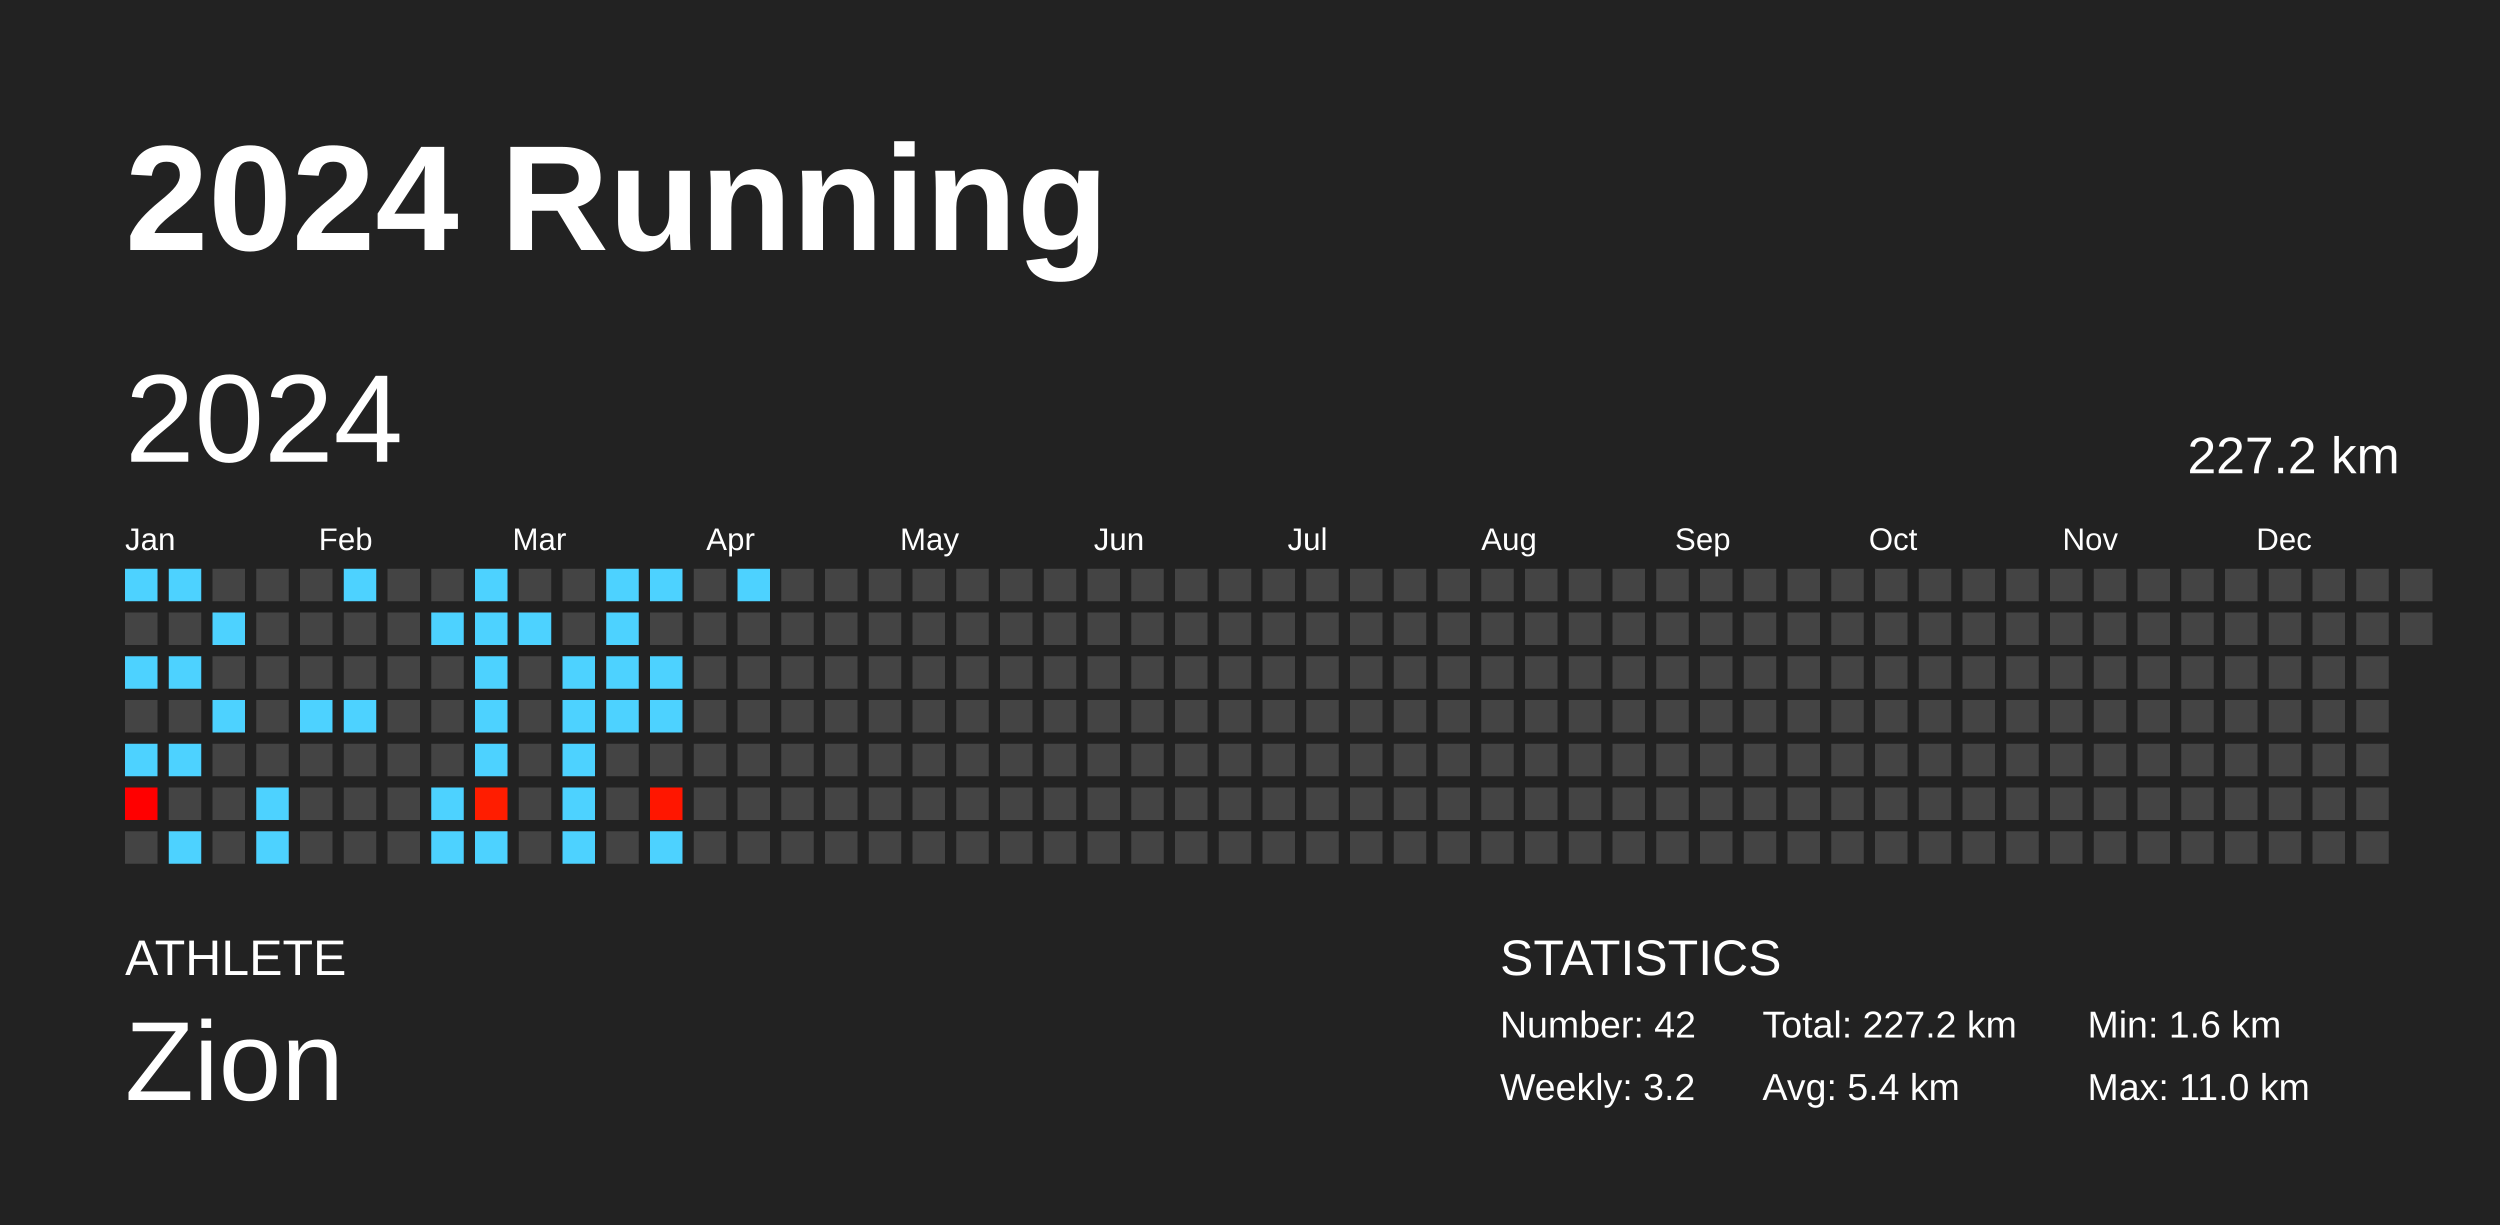
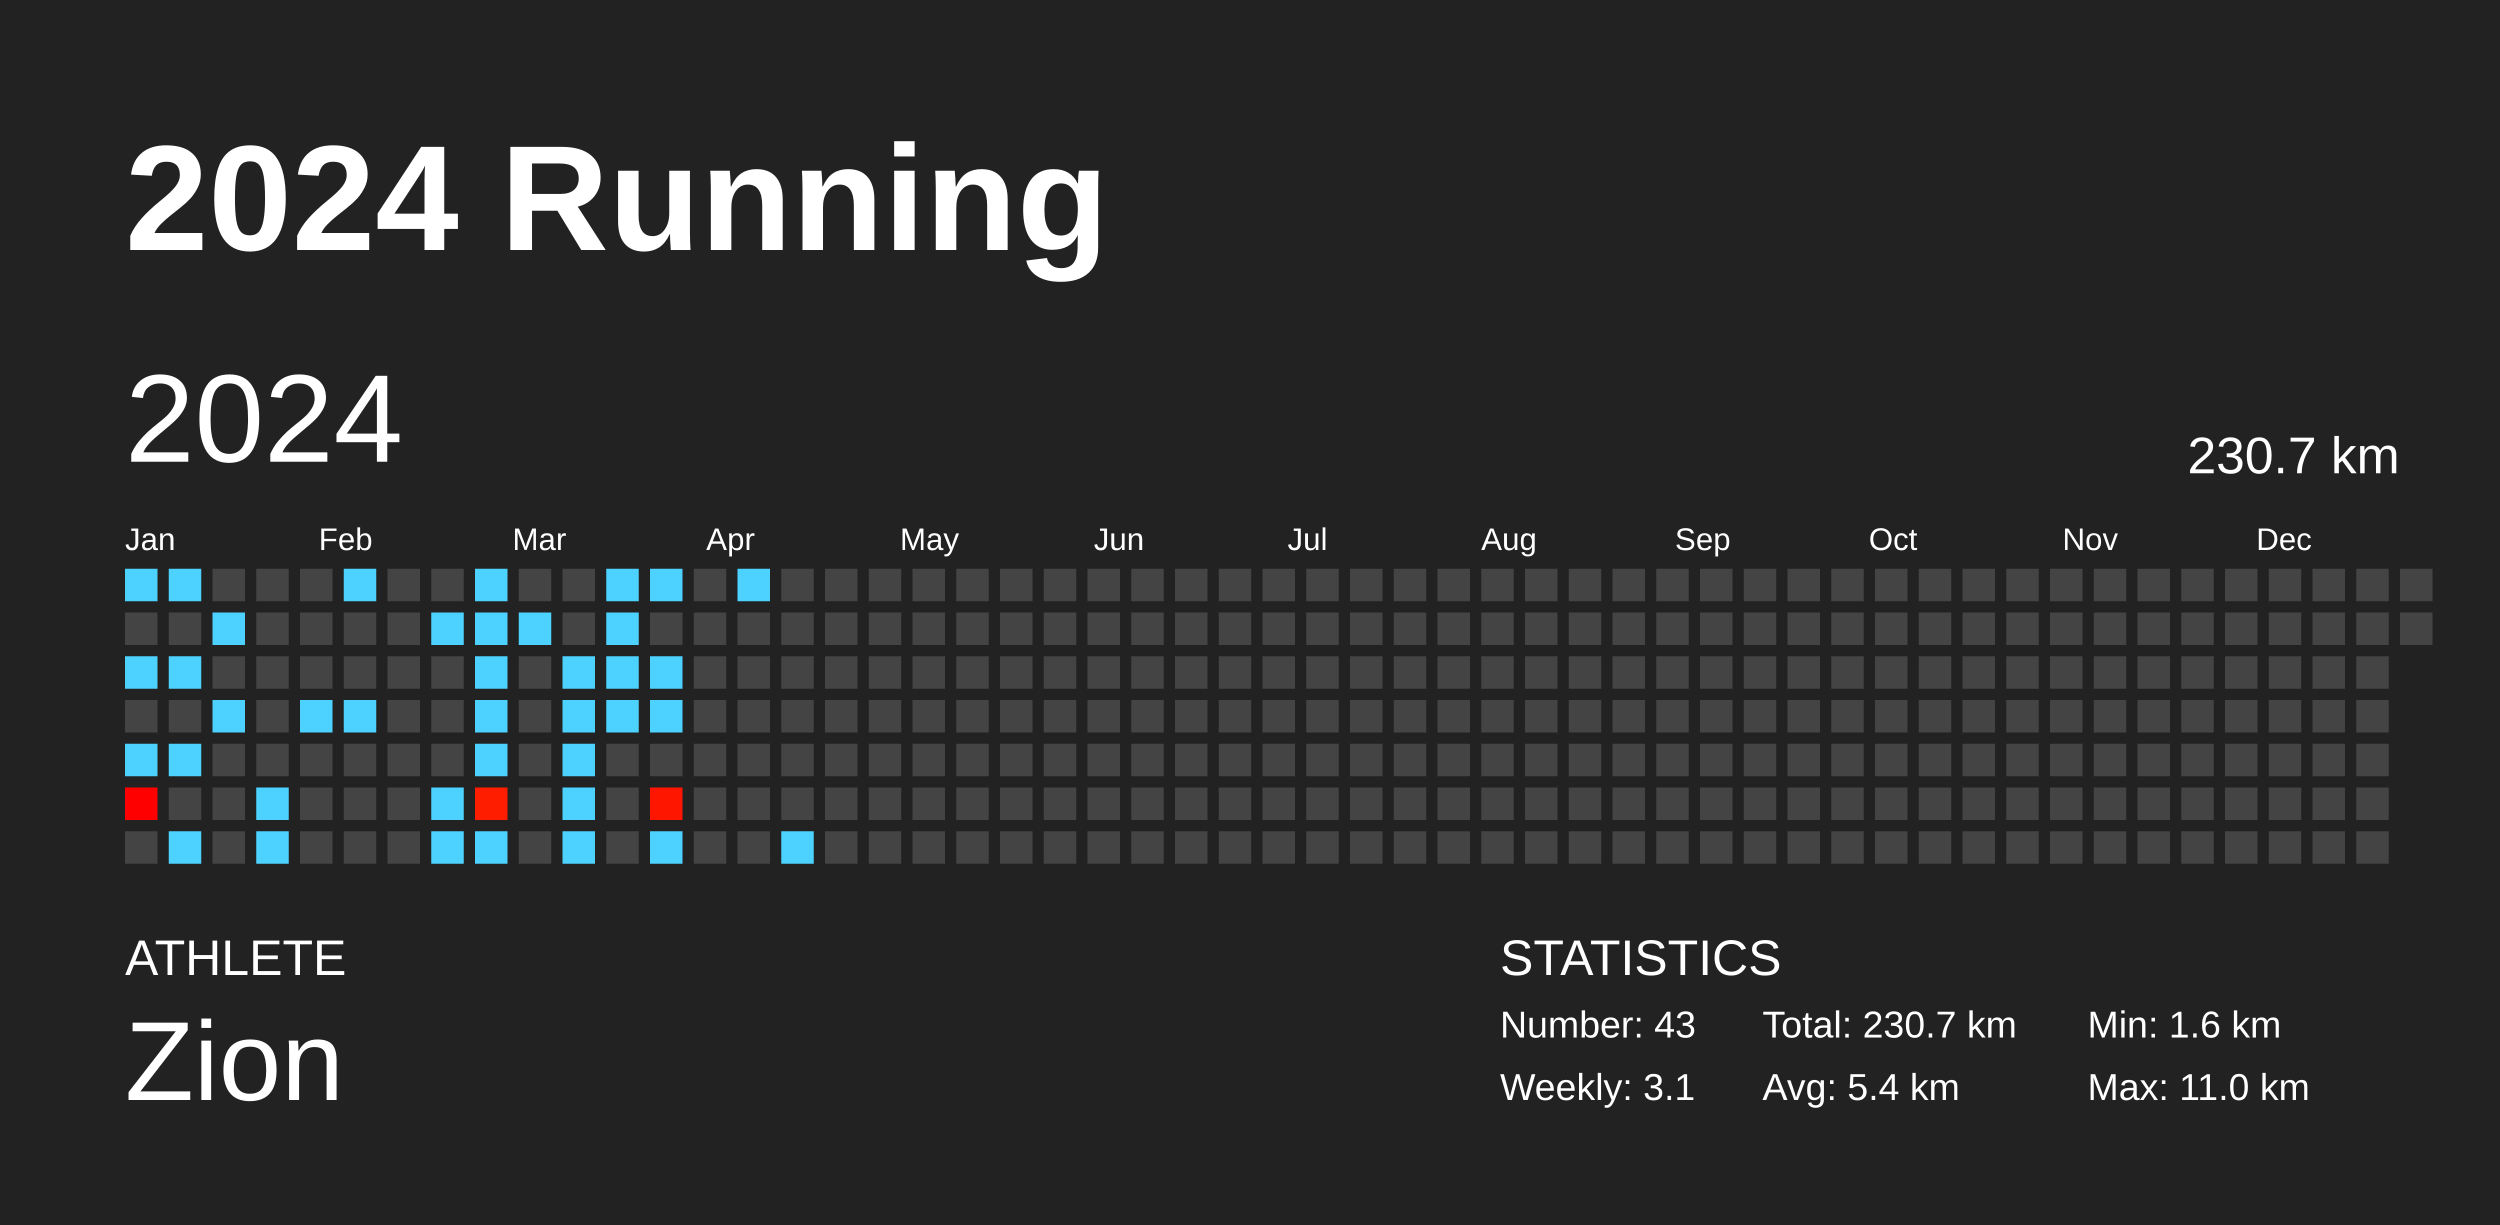
<svg xmlns="http://www.w3.org/2000/svg" baseProfile="full" height="98mm" version="1.1" viewBox="0,0,200,98" width="200mm">
  <defs />
  <rect fill="#222222" height="98" width="200" x="0" y="0" />
  <text fill="#FFFFFF" style="font-size:12px; font-family:Arial; font-weight:bold;" x="10" y="20">2024 Running</text>
  <text fill="#FFFFFF" style="font-size:4px; font-family:Arial" x="10" y="78">ATHLETE</text>
  <text fill="#FFFFFF" style="font-size:9px; font-family:Arial" x="10" y="88">Zion</text>
  <text fill="#FFFFFF" style="font-size:4px; font-family:Arial" x="120" y="78">STATISTICS</text>
-   <text fill="#FFFFFF" style="font-size:3px; font-family:Arial" x="120" y="83">Number: 42</text>
-   <text fill="#FFFFFF" style="font-size:3px; font-family:Arial" x="120" y="88">Weekly: 3.2</text>
-   <text fill="#FFFFFF" style="font-size:3px; font-family:Arial" x="141" y="83">Total: 227.2 km</text>
+   <text fill="#FFFFFF" style="font-size:3px; font-family:Arial" x="120" y="83">Number: 43</text>
+   <text fill="#FFFFFF" style="font-size:3px; font-family:Arial" x="120" y="88">Weekly: 3.1</text>
+   <text fill="#FFFFFF" style="font-size:3px; font-family:Arial" x="141" y="83">Total: 230.7 km</text>
  <text fill="#FFFFFF" style="font-size:3px; font-family:Arial" x="141" y="88">Avg: 5.4 km</text>
  <text fill="#FFFFFF" style="font-size:3px; font-family:Arial" x="167" y="83">Min: 1.6 km</text>
  <text fill="#FFFFFF" style="font-size:3px; font-family:Arial" x="167" y="88">Max: 11.0 km</text>
  <text dominant-baseline="hanging" fill="#FFFFFF" style="font-size:10.0px; font-family:Arial;" x="10" y="30">2024</text>
-   <text dominant-baseline="hanging" fill="#FFFFFF" style="font-size:4.125px; font-family:Arial;" x="175" y="35">227.2 km</text>
+   <text dominant-baseline="hanging" fill="#FFFFFF" style="font-size:4.125px; font-family:Arial;" x="175" y="35">230.7 km</text>
  <text fill="#FFFFFF" style="font-size:2.5px; font-family:Arial" x="10.0" y="44">Jan</text>
  <text fill="#FFFFFF" style="font-size:2.5px; font-family:Arial" x="25.5" y="44">Feb</text>
  <text fill="#FFFFFF" style="font-size:2.5px; font-family:Arial" x="41.0" y="44">Mar</text>
  <text fill="#FFFFFF" style="font-size:2.5px; font-family:Arial" x="56.5" y="44">Apr</text>
  <text fill="#FFFFFF" style="font-size:2.5px; font-family:Arial" x="72.0" y="44">May</text>
  <text fill="#FFFFFF" style="font-size:2.5px; font-family:Arial" x="87.5" y="44">Jun</text>
  <text fill="#FFFFFF" style="font-size:2.5px; font-family:Arial" x="103.0" y="44">Jul</text>
  <text fill="#FFFFFF" style="font-size:2.5px; font-family:Arial" x="118.5" y="44">Aug</text>
  <text fill="#FFFFFF" style="font-size:2.5px; font-family:Arial" x="134.0" y="44">Sep</text>
  <text fill="#FFFFFF" style="font-size:2.5px; font-family:Arial" x="149.5" y="44">Oct</text>
  <text fill="#FFFFFF" style="font-size:2.5px; font-family:Arial" x="165.0" y="44">Nov</text>
  <text fill="#FFFFFF" style="font-size:2.5px; font-family:Arial" x="180.5" y="44">Dec</text>
  <rect fill="#4dd2ff" height="2.6" width="2.6" x="10.0" y="45.5" />
  <rect fill="#444444" height="2.6" width="2.6" x="10.0" y="49.0" />
  <rect fill="#4dd2ff" height="2.6" width="2.6" x="10.0" y="52.5" />
  <rect fill="#444444" height="2.6" width="2.6" x="10.0" y="56.0" />
  <rect fill="#4dd2ff" height="2.6" width="2.6" x="10.0" y="59.5" />
  <rect fill="#ff0000" height="2.6" width="2.6" x="10.0" y="63.0" />
  <rect fill="#444444" height="2.6" width="2.6" x="10.0" y="66.5" />
  <rect fill="#4dd2ff" height="2.6" width="2.6" x="13.5" y="45.5" />
  <rect fill="#444444" height="2.6" width="2.6" x="13.5" y="49.0" />
  <rect fill="#4dd2ff" height="2.6" width="2.6" x="13.5" y="52.5" />
  <rect fill="#444444" height="2.6" width="2.6" x="13.5" y="56.0" />
  <rect fill="#4dd2ff" height="2.6" width="2.6" x="13.5" y="59.5" />
  <rect fill="#444444" height="2.6" width="2.6" x="13.5" y="63.0" />
  <rect fill="#4dd2ff" height="2.6" width="2.6" x="13.5" y="66.5" />
  <rect fill="#444444" height="2.6" width="2.6" x="17.0" y="45.5" />
  <rect fill="#4dd2ff" height="2.6" width="2.6" x="17.0" y="49.0" />
  <rect fill="#444444" height="2.6" width="2.6" x="17.0" y="52.5" />
  <rect fill="#4dd2ff" height="2.6" width="2.6" x="17.0" y="56.0" />
  <rect fill="#444444" height="2.6" width="2.6" x="17.0" y="59.5" />
  <rect fill="#444444" height="2.6" width="2.6" x="17.0" y="63.0" />
  <rect fill="#444444" height="2.6" width="2.6" x="17.0" y="66.5" />
  <rect fill="#444444" height="2.6" width="2.6" x="20.5" y="45.5" />
  <rect fill="#444444" height="2.6" width="2.6" x="20.5" y="49.0" />
  <rect fill="#444444" height="2.6" width="2.6" x="20.5" y="52.5" />
  <rect fill="#444444" height="2.6" width="2.6" x="20.5" y="56.0" />
  <rect fill="#444444" height="2.6" width="2.6" x="20.5" y="59.5" />
  <rect fill="#4dd2ff" height="2.6" width="2.6" x="20.5" y="63.0" />
  <rect fill="#4dd2ff" height="2.6" width="2.6" x="20.5" y="66.5" />
  <rect fill="#444444" height="2.6" width="2.6" x="24.0" y="45.5" />
  <rect fill="#444444" height="2.6" width="2.6" x="24.0" y="49.0" />
  <rect fill="#444444" height="2.6" width="2.6" x="24.0" y="52.5" />
  <rect fill="#4dd2ff" height="2.6" width="2.6" x="24.0" y="56.0" />
  <rect fill="#444444" height="2.6" width="2.6" x="24.0" y="59.5" />
  <rect fill="#444444" height="2.6" width="2.6" x="24.0" y="63.0" />
  <rect fill="#444444" height="2.6" width="2.6" x="24.0" y="66.5" />
  <rect fill="#4dd2ff" height="2.6" width="2.6" x="27.5" y="45.5" />
  <rect fill="#444444" height="2.6" width="2.6" x="27.5" y="49.0" />
  <rect fill="#444444" height="2.6" width="2.6" x="27.5" y="52.5" />
  <rect fill="#4dd2ff" height="2.6" width="2.6" x="27.5" y="56.0" />
  <rect fill="#444444" height="2.6" width="2.6" x="27.5" y="59.5" />
  <rect fill="#444444" height="2.6" width="2.6" x="27.5" y="63.0" />
  <rect fill="#444444" height="2.6" width="2.6" x="27.5" y="66.5" />
  <rect fill="#444444" height="2.6" width="2.6" x="31.0" y="45.5" />
  <rect fill="#444444" height="2.6" width="2.6" x="31.0" y="49.0" />
  <rect fill="#444444" height="2.6" width="2.6" x="31.0" y="52.5" />
  <rect fill="#444444" height="2.6" width="2.6" x="31.0" y="56.0" />
  <rect fill="#444444" height="2.6" width="2.6" x="31.0" y="59.5" />
  <rect fill="#444444" height="2.6" width="2.6" x="31.0" y="63.0" />
  <rect fill="#444444" height="2.6" width="2.6" x="31.0" y="66.5" />
  <rect fill="#444444" height="2.6" width="2.6" x="34.5" y="45.5" />
  <rect fill="#4dd2ff" height="2.6" width="2.6" x="34.5" y="49.0" />
  <rect fill="#444444" height="2.6" width="2.6" x="34.5" y="52.5" />
  <rect fill="#444444" height="2.6" width="2.6" x="34.5" y="56.0" />
  <rect fill="#444444" height="2.6" width="2.6" x="34.5" y="59.5" />
  <rect fill="#4dd2ff" height="2.6" width="2.6" x="34.5" y="63.0" />
  <rect fill="#4dd2ff" height="2.6" width="2.6" x="34.5" y="66.5" />
  <rect fill="#4dd2ff" height="2.6" width="2.6" x="38.0" y="45.5" />
  <rect fill="#4dd2ff" height="2.6" width="2.6" x="38.0" y="49.0" />
  <rect fill="#4dd2ff" height="2.6" width="2.6" x="38.0" y="52.5" />
  <rect fill="#4dd2ff" height="2.6" width="2.6" x="38.0" y="56.0" />
  <rect fill="#4dd2ff" height="2.6" width="2.6" x="38.0" y="59.5" />
  <rect fill="#ff1d00" height="2.6" width="2.6" x="38.0" y="63.0" />
  <rect fill="#4dd2ff" height="2.6" width="2.6" x="38.0" y="66.5" />
  <rect fill="#444444" height="2.6" width="2.6" x="41.5" y="45.5" />
  <rect fill="#4dd2ff" height="2.6" width="2.6" x="41.5" y="49.0" />
  <rect fill="#444444" height="2.6" width="2.6" x="41.5" y="52.5" />
  <rect fill="#444444" height="2.6" width="2.6" x="41.5" y="56.0" />
  <rect fill="#444444" height="2.6" width="2.6" x="41.5" y="59.5" />
  <rect fill="#444444" height="2.6" width="2.6" x="41.5" y="63.0" />
  <rect fill="#444444" height="2.6" width="2.6" x="41.5" y="66.5" />
  <rect fill="#444444" height="2.6" width="2.6" x="45.0" y="45.5" />
  <rect fill="#444444" height="2.6" width="2.6" x="45.0" y="49.0" />
  <rect fill="#4dd2ff" height="2.6" width="2.6" x="45.0" y="52.5" />
  <rect fill="#4dd2ff" height="2.6" width="2.6" x="45.0" y="56.0" />
  <rect fill="#4dd2ff" height="2.6" width="2.6" x="45.0" y="59.5" />
  <rect fill="#4dd2ff" height="2.6" width="2.6" x="45.0" y="63.0" />
  <rect fill="#4dd2ff" height="2.6" width="2.6" x="45.0" y="66.5" />
  <rect fill="#4dd2ff" height="2.6" width="2.6" x="48.5" y="45.5" />
  <rect fill="#4dd2ff" height="2.6" width="2.6" x="48.5" y="49.0" />
  <rect fill="#4dd2ff" height="2.6" width="2.6" x="48.5" y="52.5" />
  <rect fill="#4dd2ff" height="2.6" width="2.6" x="48.5" y="56.0" />
  <rect fill="#444444" height="2.6" width="2.6" x="48.5" y="59.5" />
  <rect fill="#444444" height="2.6" width="2.6" x="48.5" y="63.0" />
  <rect fill="#444444" height="2.6" width="2.6" x="48.5" y="66.5" />
  <rect fill="#4dd2ff" height="2.6" width="2.6" x="52.0" y="45.5" />
  <rect fill="#444444" height="2.6" width="2.6" x="52.0" y="49.0" />
  <rect fill="#4dd2ff" height="2.6" width="2.6" x="52.0" y="52.5" />
  <rect fill="#4dd2ff" height="2.6" width="2.6" x="52.0" y="56.0" />
  <rect fill="#444444" height="2.6" width="2.6" x="52.0" y="59.5" />
  <rect fill="#ff1600" height="2.6" width="2.6" x="52.0" y="63.0" />
  <rect fill="#4dd2ff" height="2.6" width="2.6" x="52.0" y="66.5" />
  <rect fill="#444444" height="2.6" width="2.6" x="55.5" y="45.5" />
  <rect fill="#444444" height="2.6" width="2.6" x="55.5" y="49.0" />
  <rect fill="#444444" height="2.6" width="2.6" x="55.5" y="52.5" />
  <rect fill="#444444" height="2.6" width="2.6" x="55.5" y="56.0" />
  <rect fill="#444444" height="2.6" width="2.6" x="55.5" y="59.5" />
  <rect fill="#444444" height="2.6" width="2.6" x="55.5" y="63.0" />
  <rect fill="#444444" height="2.6" width="2.6" x="55.5" y="66.5" />
  <rect fill="#4dd2ff" height="2.6" width="2.6" x="59.0" y="45.5" />
  <rect fill="#444444" height="2.6" width="2.6" x="59.0" y="49.0" />
  <rect fill="#444444" height="2.6" width="2.6" x="59.0" y="52.5" />
  <rect fill="#444444" height="2.6" width="2.6" x="59.0" y="56.0" />
  <rect fill="#444444" height="2.6" width="2.6" x="59.0" y="59.5" />
  <rect fill="#444444" height="2.6" width="2.6" x="59.0" y="63.0" />
  <rect fill="#444444" height="2.6" width="2.6" x="59.0" y="66.5" />
  <rect fill="#444444" height="2.6" width="2.6" x="62.5" y="45.5" />
  <rect fill="#444444" height="2.6" width="2.6" x="62.5" y="49.0" />
  <rect fill="#444444" height="2.6" width="2.6" x="62.5" y="52.5" />
  <rect fill="#444444" height="2.6" width="2.6" x="62.5" y="56.0" />
  <rect fill="#444444" height="2.6" width="2.6" x="62.5" y="59.5" />
  <rect fill="#444444" height="2.6" width="2.6" x="62.5" y="63.0" />
-   <rect fill="#444444" height="2.6" width="2.6" x="62.5" y="66.5" />
+   <rect fill="#4dd2ff" height="2.6" width="2.6" x="62.5" y="66.5" />
  <rect fill="#444444" height="2.6" width="2.6" x="66.0" y="45.5" />
  <rect fill="#444444" height="2.6" width="2.6" x="66.0" y="49.0" />
  <rect fill="#444444" height="2.6" width="2.6" x="66.0" y="52.5" />
  <rect fill="#444444" height="2.6" width="2.6" x="66.0" y="56.0" />
  <rect fill="#444444" height="2.6" width="2.6" x="66.0" y="59.5" />
  <rect fill="#444444" height="2.6" width="2.6" x="66.0" y="63.0" />
  <rect fill="#444444" height="2.6" width="2.6" x="66.0" y="66.5" />
  <rect fill="#444444" height="2.6" width="2.6" x="69.5" y="45.5" />
  <rect fill="#444444" height="2.6" width="2.6" x="69.5" y="49.0" />
  <rect fill="#444444" height="2.6" width="2.6" x="69.5" y="52.5" />
  <rect fill="#444444" height="2.6" width="2.6" x="69.5" y="56.0" />
  <rect fill="#444444" height="2.6" width="2.6" x="69.5" y="59.5" />
  <rect fill="#444444" height="2.6" width="2.6" x="69.5" y="63.0" />
  <rect fill="#444444" height="2.6" width="2.6" x="69.5" y="66.5" />
  <rect fill="#444444" height="2.6" width="2.6" x="73.0" y="45.5" />
  <rect fill="#444444" height="2.6" width="2.6" x="73.0" y="49.0" />
  <rect fill="#444444" height="2.6" width="2.6" x="73.0" y="52.5" />
  <rect fill="#444444" height="2.6" width="2.6" x="73.0" y="56.0" />
  <rect fill="#444444" height="2.6" width="2.6" x="73.0" y="59.5" />
  <rect fill="#444444" height="2.6" width="2.6" x="73.0" y="63.0" />
  <rect fill="#444444" height="2.6" width="2.6" x="73.0" y="66.5" />
  <rect fill="#444444" height="2.6" width="2.6" x="76.5" y="45.5" />
  <rect fill="#444444" height="2.6" width="2.6" x="76.5" y="49.0" />
  <rect fill="#444444" height="2.6" width="2.6" x="76.5" y="52.5" />
  <rect fill="#444444" height="2.6" width="2.6" x="76.5" y="56.0" />
  <rect fill="#444444" height="2.6" width="2.6" x="76.5" y="59.5" />
  <rect fill="#444444" height="2.6" width="2.6" x="76.5" y="63.0" />
  <rect fill="#444444" height="2.6" width="2.6" x="76.5" y="66.5" />
  <rect fill="#444444" height="2.6" width="2.6" x="80.0" y="45.5" />
  <rect fill="#444444" height="2.6" width="2.6" x="80.0" y="49.0" />
  <rect fill="#444444" height="2.6" width="2.6" x="80.0" y="52.5" />
  <rect fill="#444444" height="2.6" width="2.6" x="80.0" y="56.0" />
  <rect fill="#444444" height="2.6" width="2.6" x="80.0" y="59.5" />
  <rect fill="#444444" height="2.6" width="2.6" x="80.0" y="63.0" />
  <rect fill="#444444" height="2.6" width="2.6" x="80.0" y="66.5" />
  <rect fill="#444444" height="2.6" width="2.6" x="83.5" y="45.5" />
  <rect fill="#444444" height="2.6" width="2.6" x="83.5" y="49.0" />
  <rect fill="#444444" height="2.6" width="2.6" x="83.5" y="52.5" />
  <rect fill="#444444" height="2.6" width="2.6" x="83.5" y="56.0" />
  <rect fill="#444444" height="2.6" width="2.6" x="83.5" y="59.5" />
  <rect fill="#444444" height="2.6" width="2.6" x="83.5" y="63.0" />
  <rect fill="#444444" height="2.6" width="2.6" x="83.5" y="66.5" />
  <rect fill="#444444" height="2.6" width="2.6" x="87.0" y="45.5" />
  <rect fill="#444444" height="2.6" width="2.6" x="87.0" y="49.0" />
  <rect fill="#444444" height="2.6" width="2.6" x="87.0" y="52.5" />
  <rect fill="#444444" height="2.6" width="2.6" x="87.0" y="56.0" />
  <rect fill="#444444" height="2.6" width="2.6" x="87.0" y="59.5" />
  <rect fill="#444444" height="2.6" width="2.6" x="87.0" y="63.0" />
  <rect fill="#444444" height="2.6" width="2.6" x="87.0" y="66.5" />
  <rect fill="#444444" height="2.6" width="2.6" x="90.5" y="45.5" />
  <rect fill="#444444" height="2.6" width="2.6" x="90.5" y="49.0" />
  <rect fill="#444444" height="2.6" width="2.6" x="90.5" y="52.5" />
  <rect fill="#444444" height="2.6" width="2.6" x="90.5" y="56.0" />
  <rect fill="#444444" height="2.6" width="2.6" x="90.5" y="59.5" />
  <rect fill="#444444" height="2.6" width="2.6" x="90.5" y="63.0" />
  <rect fill="#444444" height="2.6" width="2.6" x="90.5" y="66.5" />
  <rect fill="#444444" height="2.6" width="2.6" x="94.0" y="45.5" />
  <rect fill="#444444" height="2.6" width="2.6" x="94.0" y="49.0" />
  <rect fill="#444444" height="2.6" width="2.6" x="94.0" y="52.5" />
  <rect fill="#444444" height="2.6" width="2.6" x="94.0" y="56.0" />
  <rect fill="#444444" height="2.6" width="2.6" x="94.0" y="59.5" />
  <rect fill="#444444" height="2.6" width="2.6" x="94.0" y="63.0" />
  <rect fill="#444444" height="2.6" width="2.6" x="94.0" y="66.5" />
  <rect fill="#444444" height="2.6" width="2.6" x="97.5" y="45.5" />
  <rect fill="#444444" height="2.6" width="2.6" x="97.5" y="49.0" />
  <rect fill="#444444" height="2.6" width="2.6" x="97.5" y="52.5" />
  <rect fill="#444444" height="2.6" width="2.6" x="97.5" y="56.0" />
  <rect fill="#444444" height="2.6" width="2.6" x="97.5" y="59.5" />
  <rect fill="#444444" height="2.6" width="2.6" x="97.5" y="63.0" />
  <rect fill="#444444" height="2.6" width="2.6" x="97.5" y="66.5" />
  <rect fill="#444444" height="2.6" width="2.6" x="101.0" y="45.5" />
  <rect fill="#444444" height="2.6" width="2.6" x="101.0" y="49.0" />
  <rect fill="#444444" height="2.6" width="2.6" x="101.0" y="52.5" />
  <rect fill="#444444" height="2.6" width="2.6" x="101.0" y="56.0" />
  <rect fill="#444444" height="2.6" width="2.6" x="101.0" y="59.5" />
  <rect fill="#444444" height="2.6" width="2.6" x="101.0" y="63.0" />
  <rect fill="#444444" height="2.6" width="2.6" x="101.0" y="66.5" />
  <rect fill="#444444" height="2.6" width="2.6" x="104.5" y="45.5" />
  <rect fill="#444444" height="2.6" width="2.6" x="104.5" y="49.0" />
  <rect fill="#444444" height="2.6" width="2.6" x="104.5" y="52.5" />
  <rect fill="#444444" height="2.6" width="2.6" x="104.5" y="56.0" />
  <rect fill="#444444" height="2.6" width="2.6" x="104.5" y="59.5" />
  <rect fill="#444444" height="2.6" width="2.6" x="104.5" y="63.0" />
  <rect fill="#444444" height="2.6" width="2.6" x="104.5" y="66.5" />
  <rect fill="#444444" height="2.6" width="2.6" x="108.0" y="45.5" />
  <rect fill="#444444" height="2.6" width="2.6" x="108.0" y="49.0" />
  <rect fill="#444444" height="2.6" width="2.6" x="108.0" y="52.5" />
  <rect fill="#444444" height="2.6" width="2.6" x="108.0" y="56.0" />
  <rect fill="#444444" height="2.6" width="2.6" x="108.0" y="59.5" />
  <rect fill="#444444" height="2.6" width="2.6" x="108.0" y="63.0" />
  <rect fill="#444444" height="2.6" width="2.6" x="108.0" y="66.5" />
  <rect fill="#444444" height="2.6" width="2.6" x="111.5" y="45.5" />
  <rect fill="#444444" height="2.6" width="2.6" x="111.5" y="49.0" />
  <rect fill="#444444" height="2.6" width="2.6" x="111.5" y="52.5" />
  <rect fill="#444444" height="2.6" width="2.6" x="111.5" y="56.0" />
  <rect fill="#444444" height="2.6" width="2.6" x="111.5" y="59.5" />
  <rect fill="#444444" height="2.6" width="2.6" x="111.5" y="63.0" />
  <rect fill="#444444" height="2.6" width="2.6" x="111.5" y="66.5" />
  <rect fill="#444444" height="2.6" width="2.6" x="115.0" y="45.5" />
  <rect fill="#444444" height="2.6" width="2.6" x="115.0" y="49.0" />
  <rect fill="#444444" height="2.6" width="2.6" x="115.0" y="52.5" />
  <rect fill="#444444" height="2.6" width="2.6" x="115.0" y="56.0" />
  <rect fill="#444444" height="2.6" width="2.6" x="115.0" y="59.5" />
  <rect fill="#444444" height="2.6" width="2.6" x="115.0" y="63.0" />
  <rect fill="#444444" height="2.6" width="2.6" x="115.0" y="66.5" />
  <rect fill="#444444" height="2.6" width="2.6" x="118.5" y="45.5" />
  <rect fill="#444444" height="2.6" width="2.6" x="118.5" y="49.0" />
  <rect fill="#444444" height="2.6" width="2.6" x="118.5" y="52.5" />
  <rect fill="#444444" height="2.6" width="2.6" x="118.5" y="56.0" />
  <rect fill="#444444" height="2.6" width="2.6" x="118.5" y="59.5" />
  <rect fill="#444444" height="2.6" width="2.6" x="118.5" y="63.0" />
  <rect fill="#444444" height="2.6" width="2.6" x="118.5" y="66.5" />
  <rect fill="#444444" height="2.6" width="2.6" x="122.0" y="45.5" />
  <rect fill="#444444" height="2.6" width="2.6" x="122.0" y="49.0" />
  <rect fill="#444444" height="2.6" width="2.6" x="122.0" y="52.5" />
  <rect fill="#444444" height="2.6" width="2.6" x="122.0" y="56.0" />
  <rect fill="#444444" height="2.6" width="2.6" x="122.0" y="59.5" />
  <rect fill="#444444" height="2.6" width="2.6" x="122.0" y="63.0" />
  <rect fill="#444444" height="2.6" width="2.6" x="122.0" y="66.5" />
  <rect fill="#444444" height="2.6" width="2.6" x="125.5" y="45.5" />
  <rect fill="#444444" height="2.6" width="2.6" x="125.5" y="49.0" />
  <rect fill="#444444" height="2.6" width="2.6" x="125.5" y="52.5" />
  <rect fill="#444444" height="2.6" width="2.6" x="125.5" y="56.0" />
  <rect fill="#444444" height="2.6" width="2.6" x="125.5" y="59.5" />
  <rect fill="#444444" height="2.6" width="2.6" x="125.5" y="63.0" />
  <rect fill="#444444" height="2.6" width="2.6" x="125.5" y="66.5" />
  <rect fill="#444444" height="2.6" width="2.6" x="129.0" y="45.5" />
  <rect fill="#444444" height="2.6" width="2.6" x="129.0" y="49.0" />
  <rect fill="#444444" height="2.6" width="2.6" x="129.0" y="52.5" />
  <rect fill="#444444" height="2.6" width="2.6" x="129.0" y="56.0" />
  <rect fill="#444444" height="2.6" width="2.6" x="129.0" y="59.5" />
  <rect fill="#444444" height="2.6" width="2.6" x="129.0" y="63.0" />
  <rect fill="#444444" height="2.6" width="2.6" x="129.0" y="66.5" />
  <rect fill="#444444" height="2.6" width="2.6" x="132.5" y="45.5" />
  <rect fill="#444444" height="2.6" width="2.6" x="132.5" y="49.0" />
  <rect fill="#444444" height="2.6" width="2.6" x="132.5" y="52.5" />
  <rect fill="#444444" height="2.6" width="2.6" x="132.5" y="56.0" />
  <rect fill="#444444" height="2.6" width="2.6" x="132.5" y="59.5" />
  <rect fill="#444444" height="2.6" width="2.6" x="132.5" y="63.0" />
  <rect fill="#444444" height="2.6" width="2.6" x="132.5" y="66.5" />
  <rect fill="#444444" height="2.6" width="2.6" x="136.0" y="45.5" />
  <rect fill="#444444" height="2.6" width="2.6" x="136.0" y="49.0" />
  <rect fill="#444444" height="2.6" width="2.6" x="136.0" y="52.5" />
  <rect fill="#444444" height="2.6" width="2.6" x="136.0" y="56.0" />
  <rect fill="#444444" height="2.6" width="2.6" x="136.0" y="59.5" />
  <rect fill="#444444" height="2.6" width="2.6" x="136.0" y="63.0" />
  <rect fill="#444444" height="2.6" width="2.6" x="136.0" y="66.5" />
  <rect fill="#444444" height="2.6" width="2.6" x="139.5" y="45.5" />
  <rect fill="#444444" height="2.6" width="2.6" x="139.5" y="49.0" />
  <rect fill="#444444" height="2.6" width="2.6" x="139.5" y="52.5" />
  <rect fill="#444444" height="2.6" width="2.6" x="139.5" y="56.0" />
  <rect fill="#444444" height="2.6" width="2.6" x="139.5" y="59.5" />
  <rect fill="#444444" height="2.6" width="2.6" x="139.5" y="63.0" />
  <rect fill="#444444" height="2.6" width="2.6" x="139.5" y="66.5" />
  <rect fill="#444444" height="2.6" width="2.6" x="143.0" y="45.5" />
  <rect fill="#444444" height="2.6" width="2.6" x="143.0" y="49.0" />
  <rect fill="#444444" height="2.6" width="2.6" x="143.0" y="52.5" />
  <rect fill="#444444" height="2.6" width="2.6" x="143.0" y="56.0" />
  <rect fill="#444444" height="2.6" width="2.6" x="143.0" y="59.5" />
  <rect fill="#444444" height="2.6" width="2.6" x="143.0" y="63.0" />
  <rect fill="#444444" height="2.6" width="2.6" x="143.0" y="66.5" />
  <rect fill="#444444" height="2.6" width="2.6" x="146.5" y="45.5" />
  <rect fill="#444444" height="2.6" width="2.6" x="146.5" y="49.0" />
  <rect fill="#444444" height="2.6" width="2.6" x="146.5" y="52.5" />
  <rect fill="#444444" height="2.6" width="2.6" x="146.5" y="56.0" />
  <rect fill="#444444" height="2.6" width="2.6" x="146.5" y="59.5" />
  <rect fill="#444444" height="2.6" width="2.6" x="146.5" y="63.0" />
  <rect fill="#444444" height="2.6" width="2.6" x="146.5" y="66.5" />
  <rect fill="#444444" height="2.6" width="2.6" x="150.0" y="45.5" />
  <rect fill="#444444" height="2.6" width="2.6" x="150.0" y="49.0" />
  <rect fill="#444444" height="2.6" width="2.6" x="150.0" y="52.5" />
  <rect fill="#444444" height="2.6" width="2.6" x="150.0" y="56.0" />
  <rect fill="#444444" height="2.6" width="2.6" x="150.0" y="59.5" />
  <rect fill="#444444" height="2.6" width="2.6" x="150.0" y="63.0" />
  <rect fill="#444444" height="2.6" width="2.6" x="150.0" y="66.5" />
  <rect fill="#444444" height="2.6" width="2.6" x="153.5" y="45.5" />
  <rect fill="#444444" height="2.6" width="2.6" x="153.5" y="49.0" />
  <rect fill="#444444" height="2.6" width="2.6" x="153.5" y="52.5" />
  <rect fill="#444444" height="2.6" width="2.6" x="153.5" y="56.0" />
  <rect fill="#444444" height="2.6" width="2.6" x="153.5" y="59.5" />
  <rect fill="#444444" height="2.6" width="2.6" x="153.5" y="63.0" />
  <rect fill="#444444" height="2.6" width="2.6" x="153.5" y="66.5" />
  <rect fill="#444444" height="2.6" width="2.6" x="157.0" y="45.5" />
  <rect fill="#444444" height="2.6" width="2.6" x="157.0" y="49.0" />
  <rect fill="#444444" height="2.6" width="2.6" x="157.0" y="52.5" />
  <rect fill="#444444" height="2.6" width="2.6" x="157.0" y="56.0" />
  <rect fill="#444444" height="2.6" width="2.6" x="157.0" y="59.5" />
  <rect fill="#444444" height="2.6" width="2.6" x="157.0" y="63.0" />
  <rect fill="#444444" height="2.6" width="2.6" x="157.0" y="66.5" />
  <rect fill="#444444" height="2.6" width="2.6" x="160.5" y="45.5" />
  <rect fill="#444444" height="2.6" width="2.6" x="160.5" y="49.0" />
  <rect fill="#444444" height="2.6" width="2.6" x="160.5" y="52.5" />
  <rect fill="#444444" height="2.6" width="2.6" x="160.5" y="56.0" />
  <rect fill="#444444" height="2.6" width="2.6" x="160.5" y="59.5" />
  <rect fill="#444444" height="2.6" width="2.6" x="160.5" y="63.0" />
  <rect fill="#444444" height="2.6" width="2.6" x="160.5" y="66.5" />
  <rect fill="#444444" height="2.6" width="2.6" x="164.0" y="45.5" />
  <rect fill="#444444" height="2.6" width="2.6" x="164.0" y="49.0" />
  <rect fill="#444444" height="2.6" width="2.6" x="164.0" y="52.5" />
  <rect fill="#444444" height="2.6" width="2.6" x="164.0" y="56.0" />
  <rect fill="#444444" height="2.6" width="2.6" x="164.0" y="59.5" />
  <rect fill="#444444" height="2.6" width="2.6" x="164.0" y="63.0" />
  <rect fill="#444444" height="2.6" width="2.6" x="164.0" y="66.5" />
  <rect fill="#444444" height="2.6" width="2.6" x="167.5" y="45.5" />
  <rect fill="#444444" height="2.6" width="2.6" x="167.5" y="49.0" />
  <rect fill="#444444" height="2.6" width="2.6" x="167.5" y="52.5" />
  <rect fill="#444444" height="2.6" width="2.6" x="167.5" y="56.0" />
  <rect fill="#444444" height="2.6" width="2.6" x="167.5" y="59.5" />
  <rect fill="#444444" height="2.6" width="2.6" x="167.5" y="63.0" />
  <rect fill="#444444" height="2.6" width="2.6" x="167.5" y="66.5" />
  <rect fill="#444444" height="2.6" width="2.6" x="171.0" y="45.5" />
  <rect fill="#444444" height="2.6" width="2.6" x="171.0" y="49.0" />
  <rect fill="#444444" height="2.6" width="2.6" x="171.0" y="52.5" />
  <rect fill="#444444" height="2.6" width="2.6" x="171.0" y="56.0" />
  <rect fill="#444444" height="2.6" width="2.6" x="171.0" y="59.5" />
  <rect fill="#444444" height="2.6" width="2.6" x="171.0" y="63.0" />
  <rect fill="#444444" height="2.6" width="2.6" x="171.0" y="66.5" />
  <rect fill="#444444" height="2.6" width="2.6" x="174.5" y="45.5" />
  <rect fill="#444444" height="2.6" width="2.6" x="174.5" y="49.0" />
  <rect fill="#444444" height="2.6" width="2.6" x="174.5" y="52.5" />
  <rect fill="#444444" height="2.6" width="2.6" x="174.5" y="56.0" />
  <rect fill="#444444" height="2.6" width="2.6" x="174.5" y="59.5" />
  <rect fill="#444444" height="2.6" width="2.6" x="174.5" y="63.0" />
  <rect fill="#444444" height="2.6" width="2.6" x="174.5" y="66.5" />
  <rect fill="#444444" height="2.6" width="2.6" x="178.0" y="45.5" />
  <rect fill="#444444" height="2.6" width="2.6" x="178.0" y="49.0" />
  <rect fill="#444444" height="2.6" width="2.6" x="178.0" y="52.5" />
  <rect fill="#444444" height="2.6" width="2.6" x="178.0" y="56.0" />
  <rect fill="#444444" height="2.6" width="2.6" x="178.0" y="59.5" />
  <rect fill="#444444" height="2.6" width="2.6" x="178.0" y="63.0" />
  <rect fill="#444444" height="2.6" width="2.6" x="178.0" y="66.5" />
  <rect fill="#444444" height="2.6" width="2.6" x="181.5" y="45.5" />
  <rect fill="#444444" height="2.6" width="2.6" x="181.5" y="49.0" />
  <rect fill="#444444" height="2.6" width="2.6" x="181.5" y="52.5" />
  <rect fill="#444444" height="2.6" width="2.6" x="181.5" y="56.0" />
  <rect fill="#444444" height="2.6" width="2.6" x="181.5" y="59.5" />
  <rect fill="#444444" height="2.6" width="2.6" x="181.5" y="63.0" />
  <rect fill="#444444" height="2.6" width="2.6" x="181.5" y="66.5" />
  <rect fill="#444444" height="2.6" width="2.6" x="185.0" y="45.5" />
  <rect fill="#444444" height="2.6" width="2.6" x="185.0" y="49.0" />
  <rect fill="#444444" height="2.6" width="2.6" x="185.0" y="52.5" />
  <rect fill="#444444" height="2.6" width="2.6" x="185.0" y="56.0" />
  <rect fill="#444444" height="2.6" width="2.6" x="185.0" y="59.5" />
  <rect fill="#444444" height="2.6" width="2.6" x="185.0" y="63.0" />
  <rect fill="#444444" height="2.6" width="2.6" x="185.0" y="66.5" />
  <rect fill="#444444" height="2.6" width="2.6" x="188.5" y="45.5" />
  <rect fill="#444444" height="2.6" width="2.6" x="188.5" y="49.0" />
  <rect fill="#444444" height="2.6" width="2.6" x="188.5" y="52.5" />
  <rect fill="#444444" height="2.6" width="2.6" x="188.5" y="56.0" />
  <rect fill="#444444" height="2.6" width="2.6" x="188.5" y="59.5" />
  <rect fill="#444444" height="2.6" width="2.6" x="188.5" y="63.0" />
  <rect fill="#444444" height="2.6" width="2.6" x="188.5" y="66.5" />
  <rect fill="#444444" height="2.6" width="2.6" x="192.0" y="45.5" />
  <rect fill="#444444" height="2.6" width="2.6" x="192.0" y="49.0" />
</svg>
